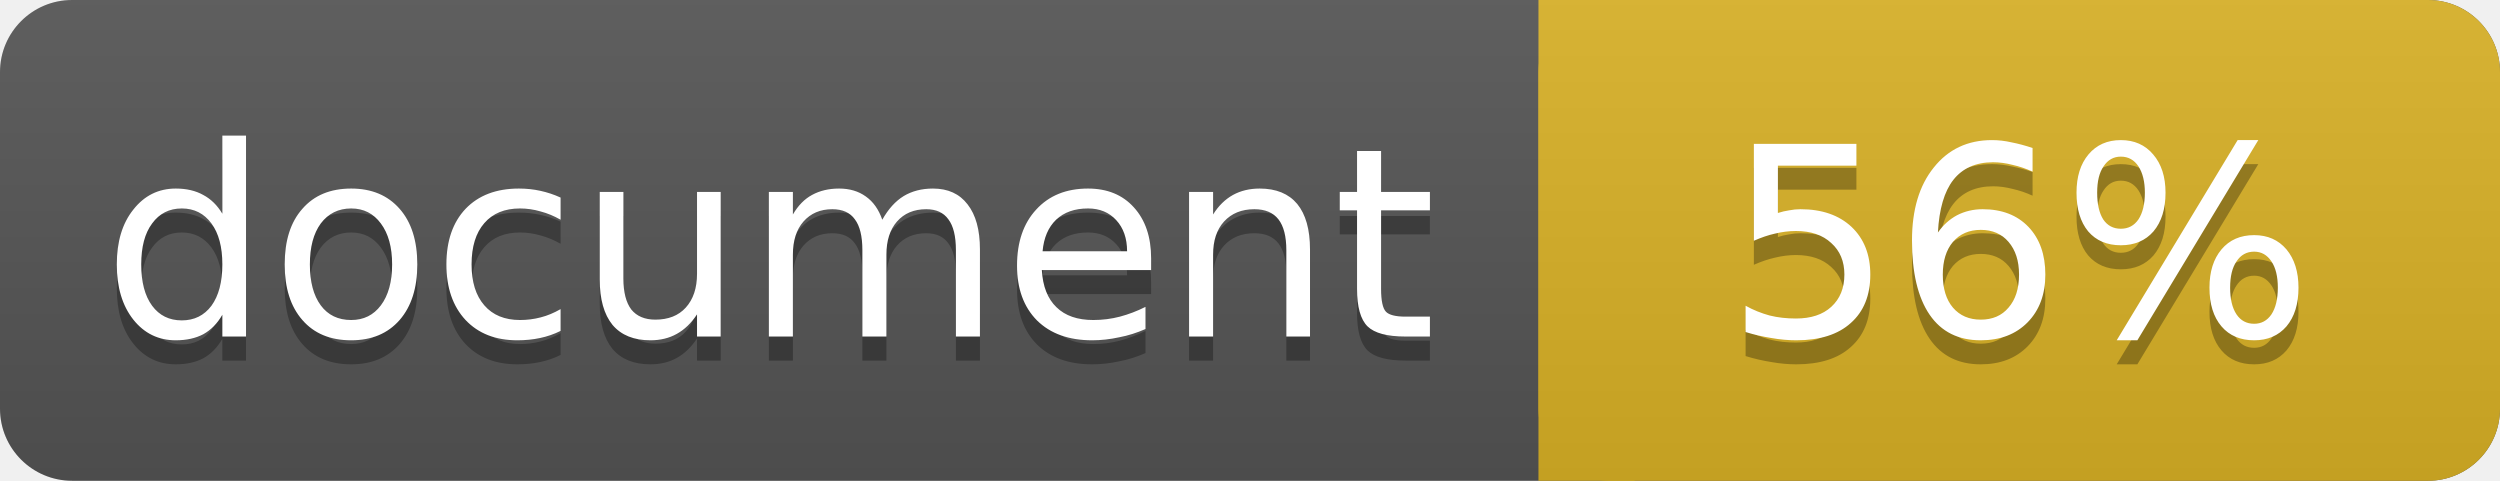
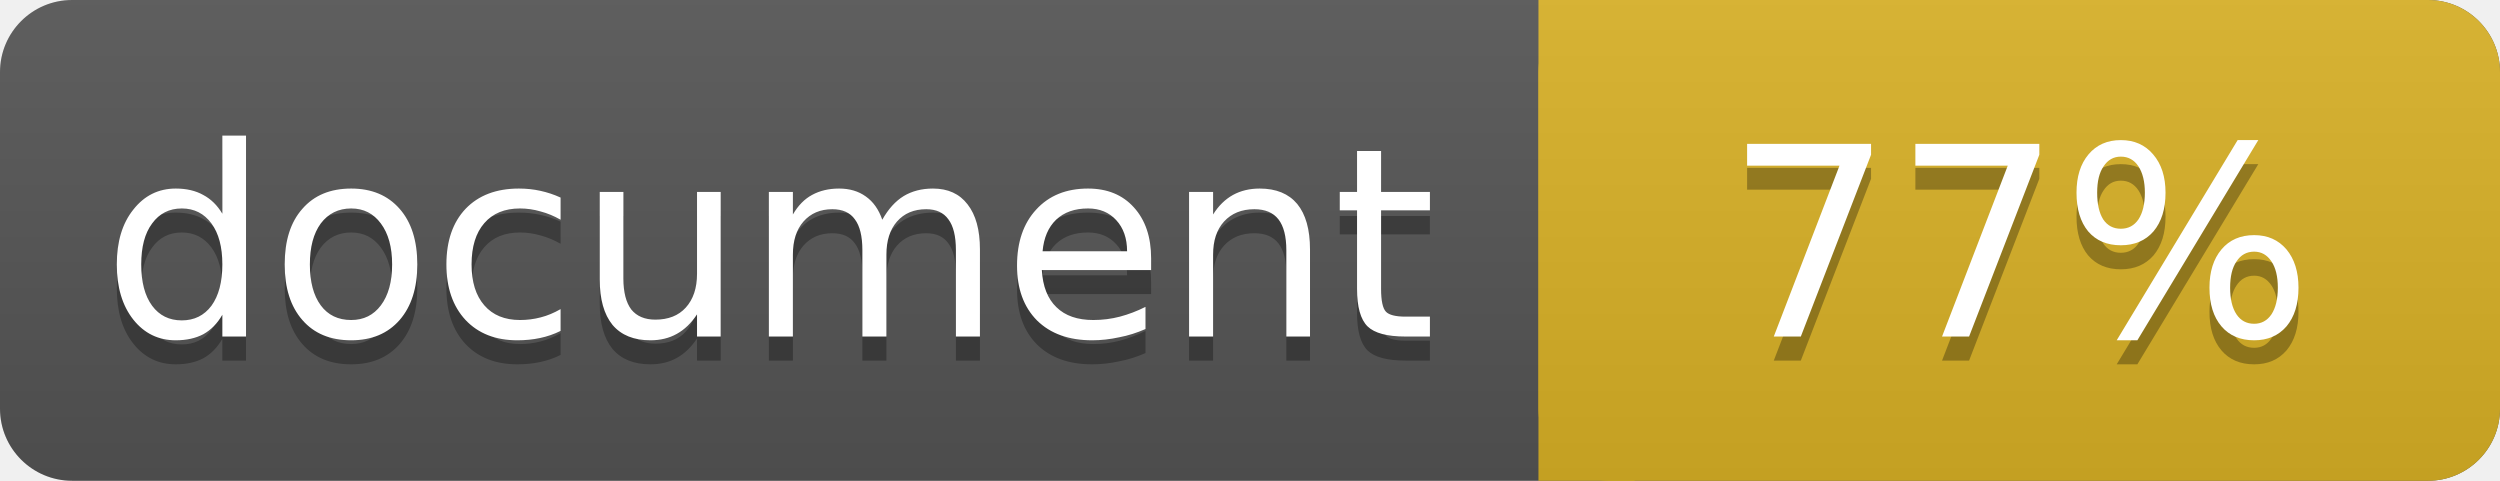
<svg xmlns="http://www.w3.org/2000/svg" width="104" height="20">
  <linearGradient id="a" x2="0" y2="100%">
    <stop offset="0" stop-color="#bbb" stop-opacity=".1" />
    <stop offset="1" stop-opacity=".1" />
  </linearGradient>
  <rect rx="3" width="104" height="20" fill="#555" />
  <rect rx="3" x="64" width="40" height="20" fill="#dab226" />
  <path fill="#dab226" d="M64 0h4v20h-4z" />
  <rect rx="3" width="104" height="20" fill="url(#a)" />
  <g fill="#fff" text-anchor="middle" font-family="DejaVu Sans,Verdana,Geneva,sans-serif" font-size="11">
    <text x="32" y="15" fill="#010101" fill-opacity=".3">document</text>
    <text x="32" y="14">document</text>
-     <text x="84" y="15" fill="#010101" fill-opacity=".3">56%</text>
-     <text x="84" y="14">56%</text>
+     <text x="84" y="15" fill="#010101" fill-opacity=".3">77%</text>
+     <text x="84" y="14">77%</text>
  </g>
</svg>
